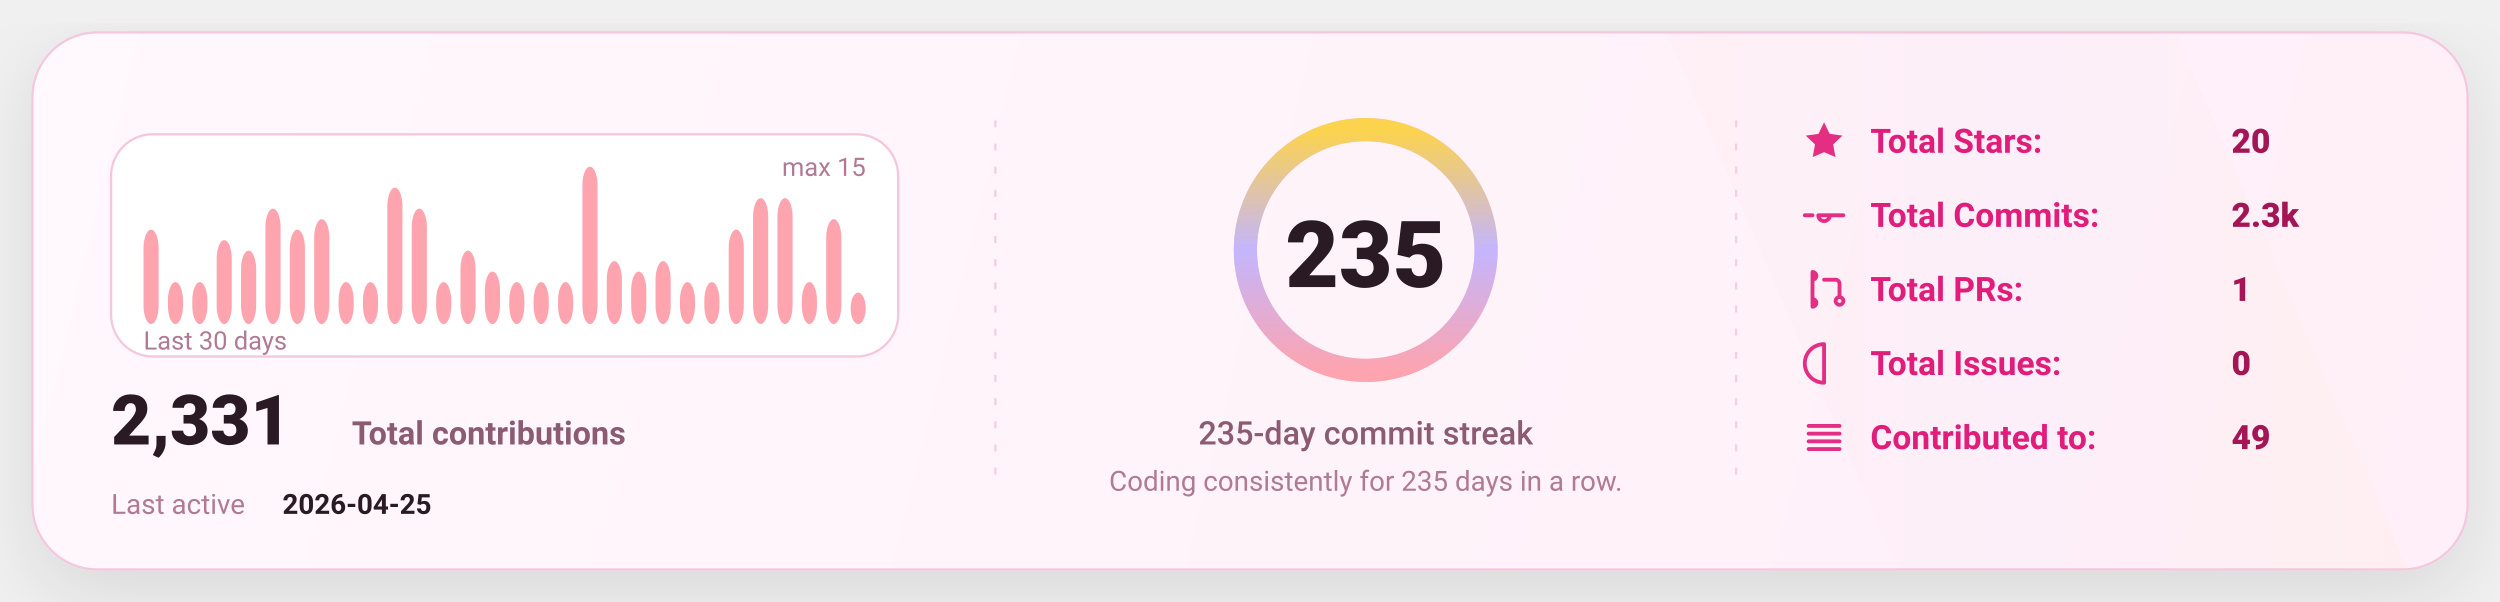
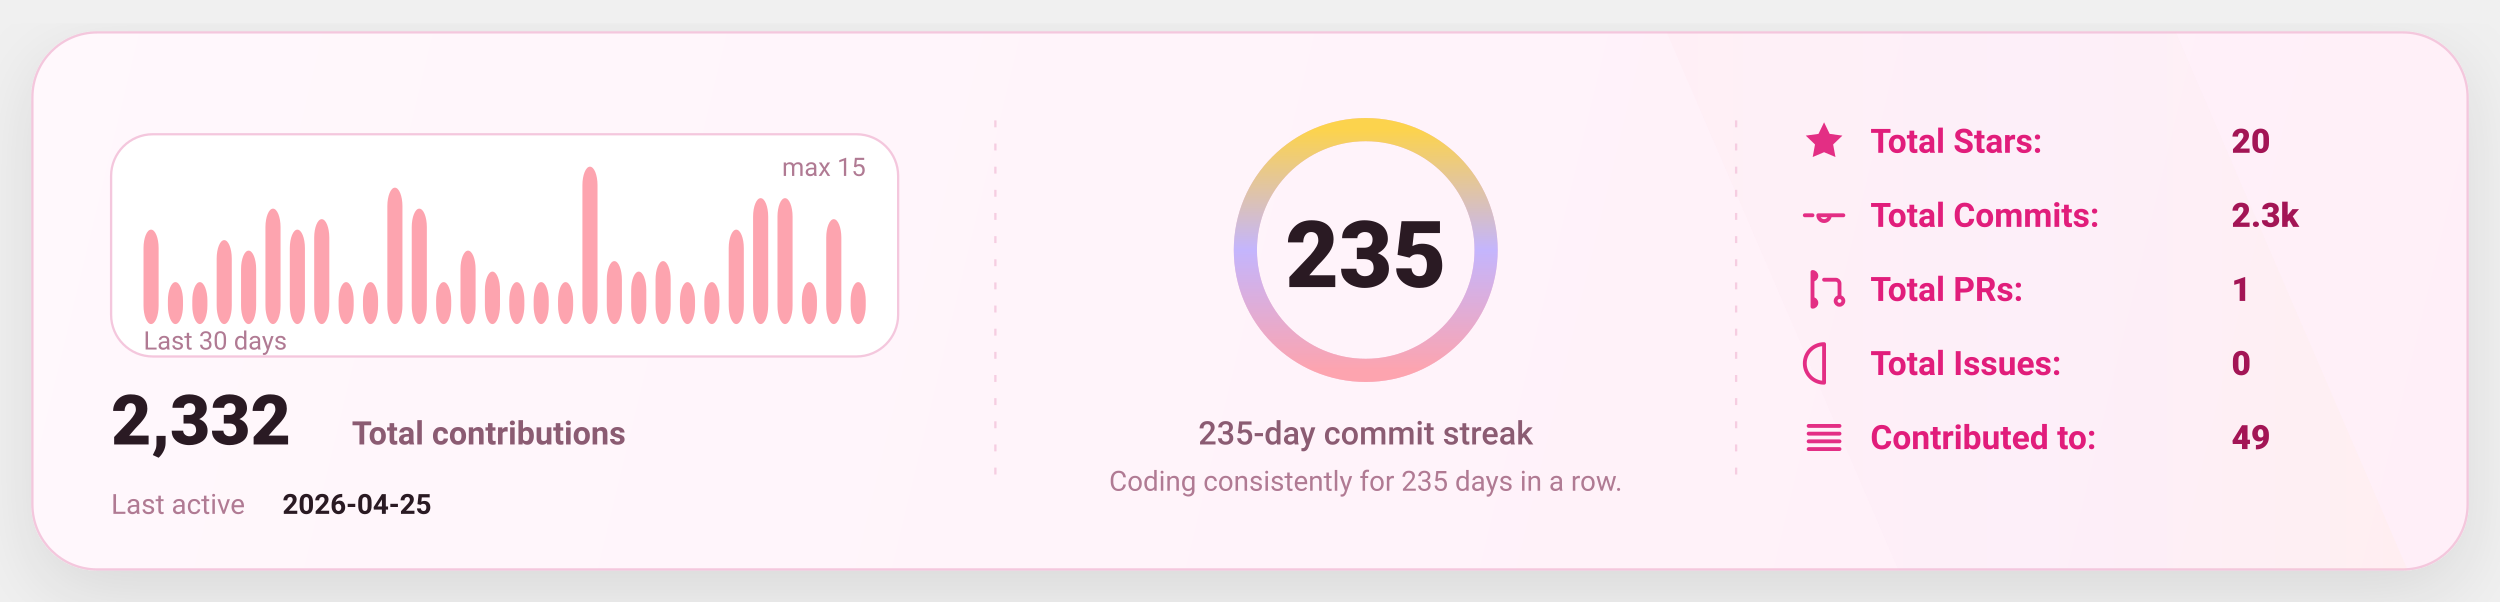
<svg xmlns="http://www.w3.org/2000/svg" width="1080" height="260" viewBox="0 0 1080 260" fill="none" role="img" aria-label="GitHub stats card">
  <defs>
    <linearGradient id="bg" x1="0" y1="0" x2="1080" y2="260" gradientUnits="userSpaceOnUse">
      <stop stop-color="#FFF8FC" />
      <stop offset="1" stop-color="#FFEFF8" />
    </linearGradient>
    <linearGradient id="accent" x1="0" y1="0" x2="1" y2="0">
      <stop offset="0" stop-color="#FDA4AF" />
      <stop offset="0.5" stop-color="#C4B5FD" />
      <stop offset="1" stop-color="#FCD34D" />
    </linearGradient>
    <linearGradient id="chartFill" x1="0" y1="0" x2="0" y2="1">
      <stop stop-color="#FDA4AF" stop-opacity="0.18" />
      <stop offset="1" stop-color="#FDA4AF" stop-opacity="0" />
    </linearGradient>
    <filter id="shadow" x="-20%" y="-20%" width="140%" height="140%">
      <feDropShadow dx="0" dy="10" stdDeviation="16" flood-color="#000000" flood-opacity="0.1" />
    </filter>
    <style>
      text { font-family: "Comic Sans MS","Trebuchet MS","Segoe UI",system-ui,-apple-system,Roboto,Helvetica,Arial,sans-serif; dominant-baseline: alphabetic; }
    </style>
  </defs>
  <rect x="14" y="14" width="1052" height="232" rx="28" fill="url(#bg)" stroke="#F4C7DD" stroke-width="1" filter="url(#shadow)" />
  <path d="M720 14     L940 14     L1040 246     L820 246 Z" fill="url(#accent)" opacity="0.04" />
  <line x1="430" y1="52" x2="430" y2="208" stroke="#F4C7DD" stroke-width="1" stroke-dasharray="3 7" opacity="0.85" />
  <line x1="430" y1="52" x2="430" y2="208" stroke="url(#accent)" stroke-width="1.4" stroke-dasharray="2 7" opacity="0.65" />
  <line x1="750" y1="52" x2="750" y2="208" stroke="#F4C7DD" stroke-width="1" stroke-dasharray="3 7" opacity="0.85" />
  <line x1="750" y1="52" x2="750" y2="208" stroke="url(#accent)" stroke-width="1.4" stroke-dasharray="2 7" opacity="0.65" />
  <g transform="translate(48,58)">
    <rect x="0" y="0" width="340" height="96" rx="18" fill="#FFFFFF" stroke="#F4C7DD" />
    <rect x="14.00" y="41.20" width="6.53" height="40.80" rx="8.00" fill="#FDA4AF" />
    <rect x="24.53" y="63.87" width="6.53" height="18.13" rx="8.00" fill="#FDA4AF" />
    <rect x="35.07" y="63.87" width="6.53" height="18.13" rx="8.00" fill="#FDA4AF" />
    <rect x="45.60" y="45.73" width="6.53" height="36.27" rx="8.00" fill="#FDA4AF" />
    <rect x="56.13" y="50.27" width="6.53" height="31.73" rx="8.00" fill="#FDA4AF" />
    <rect x="66.67" y="32.13" width="6.53" height="49.87" rx="8.00" fill="#FDA4AF" />
    <rect x="77.20" y="41.20" width="6.53" height="40.80" rx="8.00" fill="#FDA4AF" />
    <rect x="87.73" y="36.67" width="6.53" height="45.33" rx="8.00" fill="#FDA4AF" />
    <rect x="98.27" y="63.87" width="6.53" height="18.13" rx="8.00" fill="#FDA4AF" />
    <rect x="108.80" y="63.87" width="6.53" height="18.13" rx="8.00" fill="#FDA4AF" />
    <rect x="119.33" y="23.07" width="6.53" height="58.93" rx="8.00" fill="#FDA4AF" />
    <rect x="129.87" y="32.13" width="6.53" height="49.87" rx="8.00" fill="#FDA4AF" />
    <rect x="140.40" y="63.87" width="6.53" height="18.13" rx="8.00" fill="#FDA4AF" />
    <rect x="150.93" y="50.27" width="6.53" height="31.73" rx="8.00" fill="#FDA4AF" />
    <rect x="161.47" y="59.33" width="6.53" height="22.67" rx="8.00" fill="#FDA4AF" />
    <rect x="172.00" y="63.87" width="6.53" height="18.13" rx="8.00" fill="#FDA4AF" />
    <rect x="182.53" y="63.87" width="6.53" height="18.13" rx="8.00" fill="#FDA4AF" />
    <rect x="193.07" y="63.87" width="6.53" height="18.13" rx="8.00" fill="#FDA4AF" />
    <rect x="203.60" y="14.00" width="6.53" height="68.00" rx="8.00" fill="#FDA4AF" />
    <rect x="214.13" y="54.80" width="6.53" height="27.20" rx="8.00" fill="#FDA4AF" />
    <rect x="224.67" y="59.33" width="6.53" height="22.67" rx="8.00" fill="#FDA4AF" />
    <rect x="235.20" y="54.80" width="6.53" height="27.20" rx="8.00" fill="#FDA4AF" />
    <rect x="245.73" y="63.87" width="6.53" height="18.13" rx="8.00" fill="#FDA4AF" />
    <rect x="256.27" y="63.87" width="6.53" height="18.13" rx="8.00" fill="#FDA4AF" />
    <rect x="266.80" y="41.20" width="6.53" height="40.80" rx="8.00" fill="#FDA4AF" />
    <rect x="277.33" y="27.60" width="6.53" height="54.40" rx="8.00" fill="#FDA4AF" />
    <rect x="287.87" y="27.60" width="6.53" height="54.40" rx="8.00" fill="#FDA4AF" />
    <rect x="298.40" y="63.87" width="6.53" height="18.13" rx="8.00" fill="#FDA4AF" />
    <rect x="308.93" y="36.67" width="6.53" height="45.33" rx="8.00" fill="#FDA4AF" />
-     <rect x="319.47" y="68.40" width="6.53" height="13.60" rx="8.00" fill="#FDA4AF" />
+     <rect x="319.47" y="63.87" width="6.53" height="18.13" rx="8.00" fill="#FDA4AF" />
    <text x="14" y="93.00" fill="#B07A93" font-size="11">
      Last 30 days
    </text>
    <text x="326.00" y="18" text-anchor="end" fill="#B07A93" font-size="11">
      max 15
    </text>
    <g transform="translate(0,134)">
      <text x="0" y="0" fill="#2A1A23" font-size="30" font-weight="820">
-         2,331
+         2,332
      </text>
      <text x="104" y="0" fill="#8B5B72" font-size="14" font-weight="650">
        Total contributions
      </text>
      <text x="0" y="30" fill="#B07A93" font-size="12">
        Last active
      </text>
      <text x="74" y="30" fill="#2A1A23" font-size="12" font-weight="700">
        2026-04-25
      </text>
    </g>
  </g>
  <g>
    <circle cx="590" cy="108" r="52" stroke="#F4C7DD" stroke-width="10" />
    <circle cx="590" cy="108" r="52" stroke="url(#accent)" stroke-width="10" stroke-linecap="round" stroke-dasharray="326.73 326.73" transform="rotate(-90 590 108)" />
    <text x="590" y="124.00" text-anchor="middle" fill="#2A1A23" font-size="40" font-weight="900">
      235
    </text>
    <text x="590" y="192.00" text-anchor="middle" fill="#8B5B72" font-size="14" font-weight="450">
      235-day commit streak
    </text>
    <text x="590" y="212.00" text-anchor="middle" fill="#B07A93" font-size="12" font-weight="420">
      Coding consistently for 235 days in a row.
    </text>
  </g>
  <g transform="translate(778,66)">
    <g transform="translate(0,0)">
      <g transform="translate(0,-15)">
        <svg x="0" y="0" width="20" height="20" viewBox="0 0 24 24" fill="none">
          <path d="M12 2.2l2.9 6 6.6.9-4.8 4.6 1.2 6.5L12 17.7 6.1 20.2l1.2-6.5-4.8-4.6 6.6-.9L12 2.2z" fill="#E11D7B" opacity="0.92" />
        </svg>
      </g>
      <text x="30" y="0" fill="#E11D7B" font-size="14.5" font-weight="650">
            Total Stars:
          </text>
      <text x="186" y="0" fill="#A31555" font-size="14.5" font-weight="850">
            20
          </text>
    </g>
    <g transform="translate(0,32)">
      <g transform="translate(0,-15)">
        <svg x="0" y="0" width="20" height="20" viewBox="0 0 24 24" fill="none">
          <path d="M9 12a3 3 0 1 0 6 0Zm-7 0h4m8 0h8" stroke="#E11D7B" stroke-width="2" stroke-linecap="round" stroke-linejoin="round" opacity="0.92" />
        </svg>
      </g>
      <text x="30" y="0" fill="#E11D7B" font-size="14.5" font-weight="650">
            Total Commits:
          </text>
      <text x="186" y="0" fill="#A31555" font-size="14.5" font-weight="850">
            2.3k
          </text>
    </g>
    <g transform="translate(0,64)">
      <g transform="translate(0,-15)">
        <svg x="0" y="0" width="20" height="20" viewBox="0 0 24 24" fill="none">
          <path d="M6 4v16m0-13a2 2 0 1 0 0-4Zm0 14a2 2 0 1 0 0-4Zm6-14h6a2 2 0 0 1 2 2v7m0 0a2 2 0 1 0 0 4 2 2 0 0 0 0-4Z" stroke="#E11D7B" stroke-width="2" stroke-linecap="round" stroke-linejoin="round" opacity="0.92" />
        </svg>
      </g>
      <text x="30" y="0" fill="#E11D7B" font-size="14.5" font-weight="650">
            Total PRs:
          </text>
      <text x="186" y="0" fill="#A31555" font-size="14.5" font-weight="850">
            1
          </text>
    </g>
    <g transform="translate(0,96)">
      <g transform="translate(0,-15)">
        <svg x="0" y="0" width="20" height="20" viewBox="0 0 24 24" fill="none">
          <path d="M12 2a10 10 0 1 0 0 20Zm0 6v6m0 4h.01" stroke="#E11D7B" stroke-width="2" stroke-linecap="round" stroke-linejoin="round" opacity="0.92" />
        </svg>
      </g>
      <text x="30" y="0" fill="#E11D7B" font-size="14.5" font-weight="650">
            Total Issues:
          </text>
      <text x="186" y="0" fill="#A31555" font-size="14.5" font-weight="850">
            0
          </text>
    </g>
    <g transform="translate(0,128)">
      <g transform="translate(0,-15)">
        <svg x="0" y="0" width="20" height="20" viewBox="0 0 24 24" fill="none">
          <path d="M4 6h16M4 10h16M4 14h16M4 18h16" stroke="#E11D7B" stroke-width="2" stroke-linecap="round" stroke-linejoin="round" opacity="0.92" />
        </svg>
      </g>
      <text x="30" y="0" fill="#E11D7B" font-size="14.5" font-weight="650">
            Contributed to:
          </text>
      <text x="186" y="0" fill="#A31555" font-size="14.5" font-weight="850">
            49
          </text>
    </g>
  </g>
</svg>
